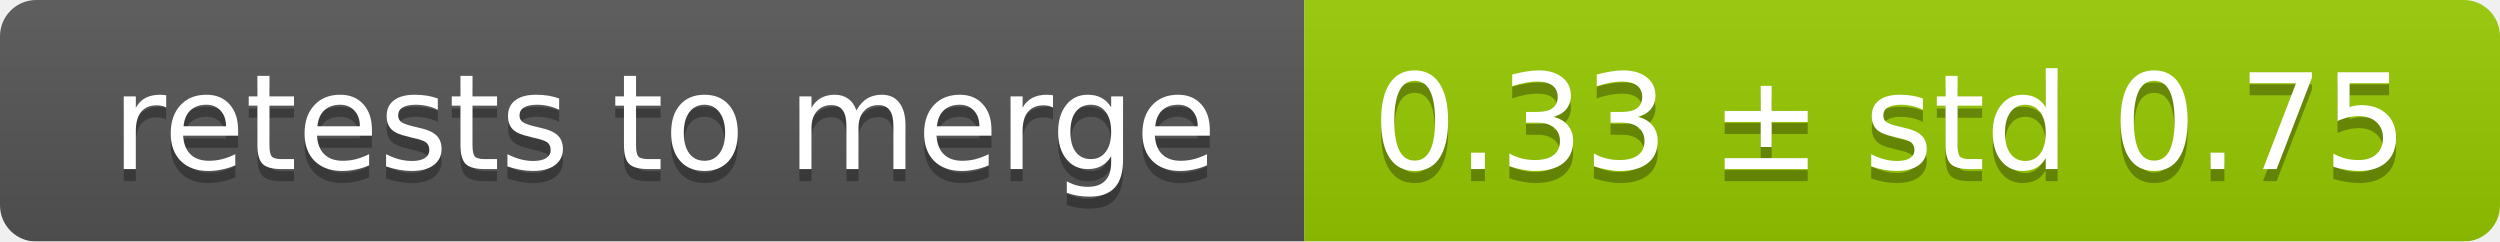
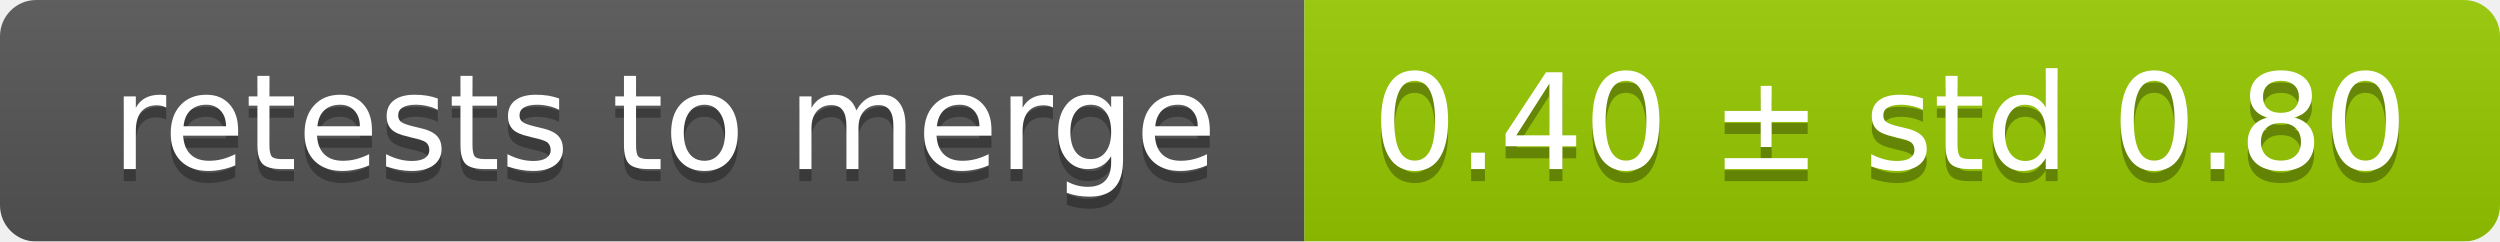
<svg xmlns="http://www.w3.org/2000/svg" width="207" height="20">
  <linearGradient id="smooth" x2="0" y2="100%">
    <stop offset="0" stop-color="#bbb" stop-opacity=".1" />
    <stop offset="1" stop-opacity=".1" />
  </linearGradient>
  <mask id="round">
    <rect width="207" height="20" rx="3" fill="#fff" />
  </mask>
  <g mask="url(#round)">
    <rect width="108" height="20" fill="#555" />
    <rect x="108" width="99" height="20" fill="#97ca00" />
    <rect width="207" height="20" fill="url(#smooth)" />
  </g>
  <g fill="#fff" text-anchor="middle" font-family="DejaVu Sans,Verdana,Geneva,sans-serif" font-size="11">
    <text x="55" y="15" fill="#010101" fill-opacity=".3">retests to merge</text>
    <text x="55" y="14">retests to merge</text>
-     <text x="156.5" y="15" fill="#010101" fill-opacity=".3">0.33 ± std 0.75</text>
-     <text x="156.5" y="14">0.33 ± std 0.75</text>
+     <text x="156.5" y="15" fill="#010101" fill-opacity=".3">0.40 ± std 0.80</text>
+     <text x="156.5" y="14">0.40 ± std 0.80</text>
  </g>
</svg>
